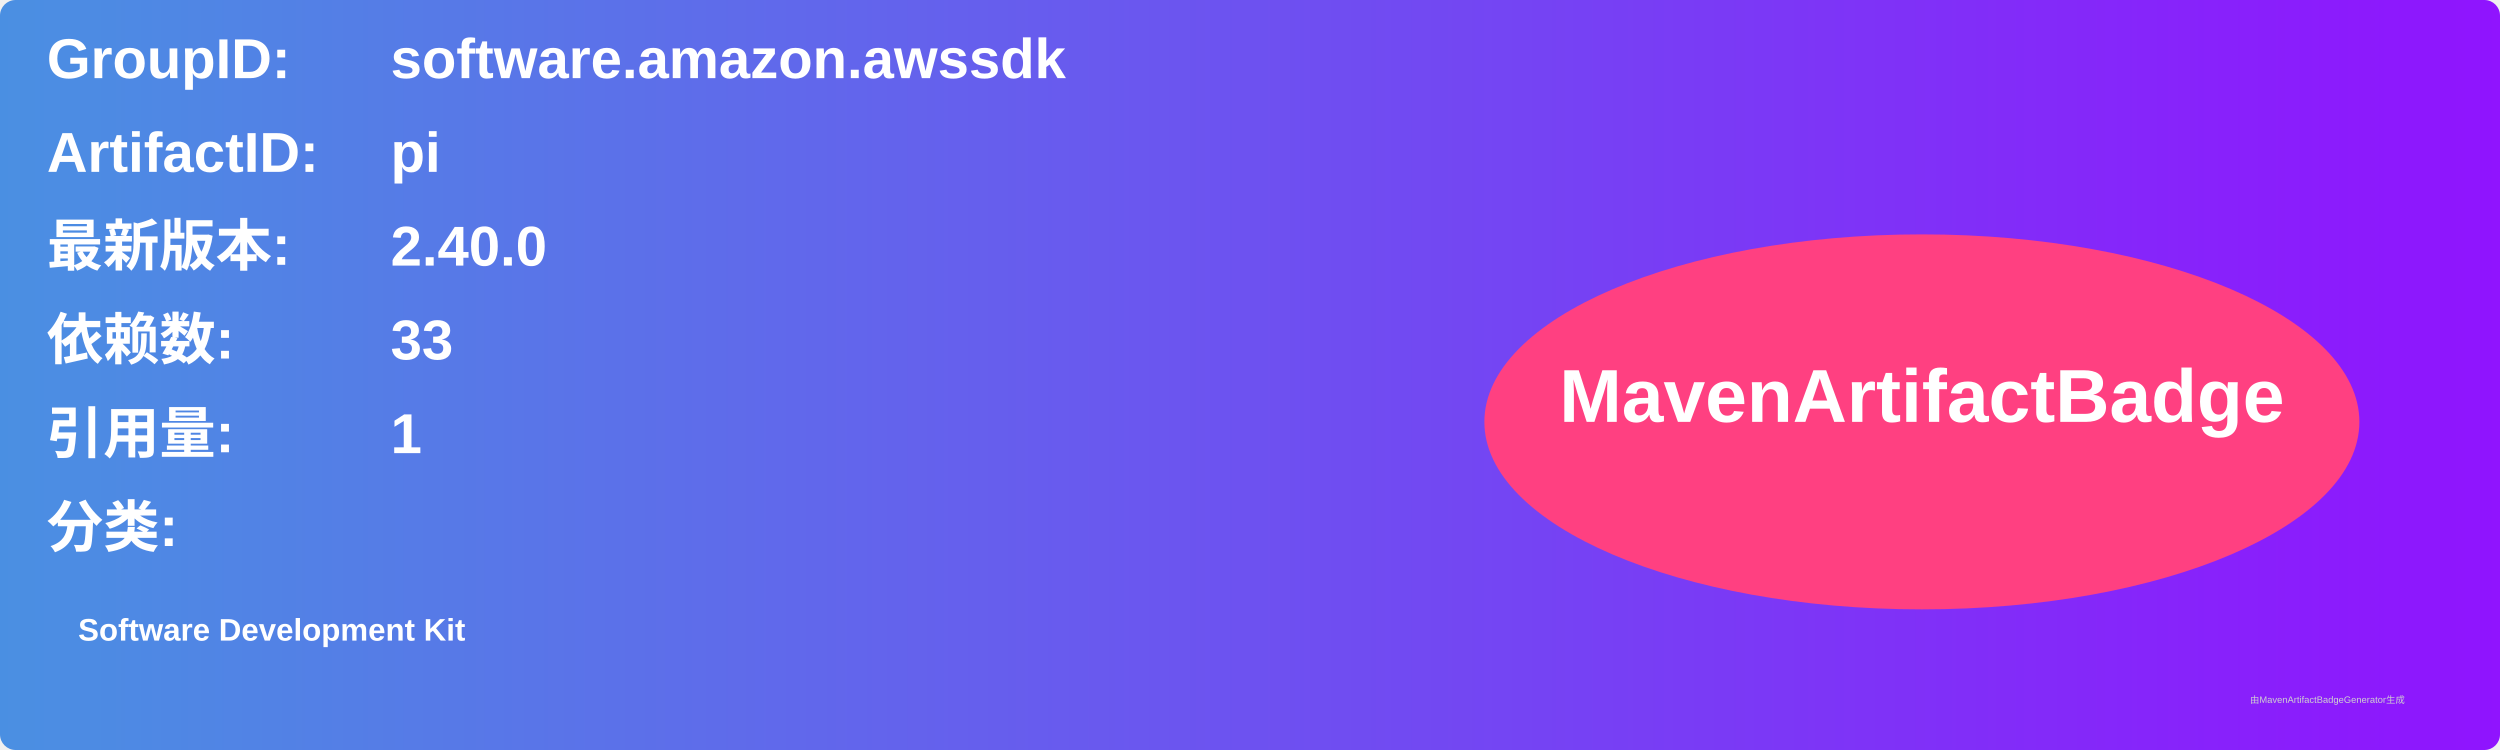
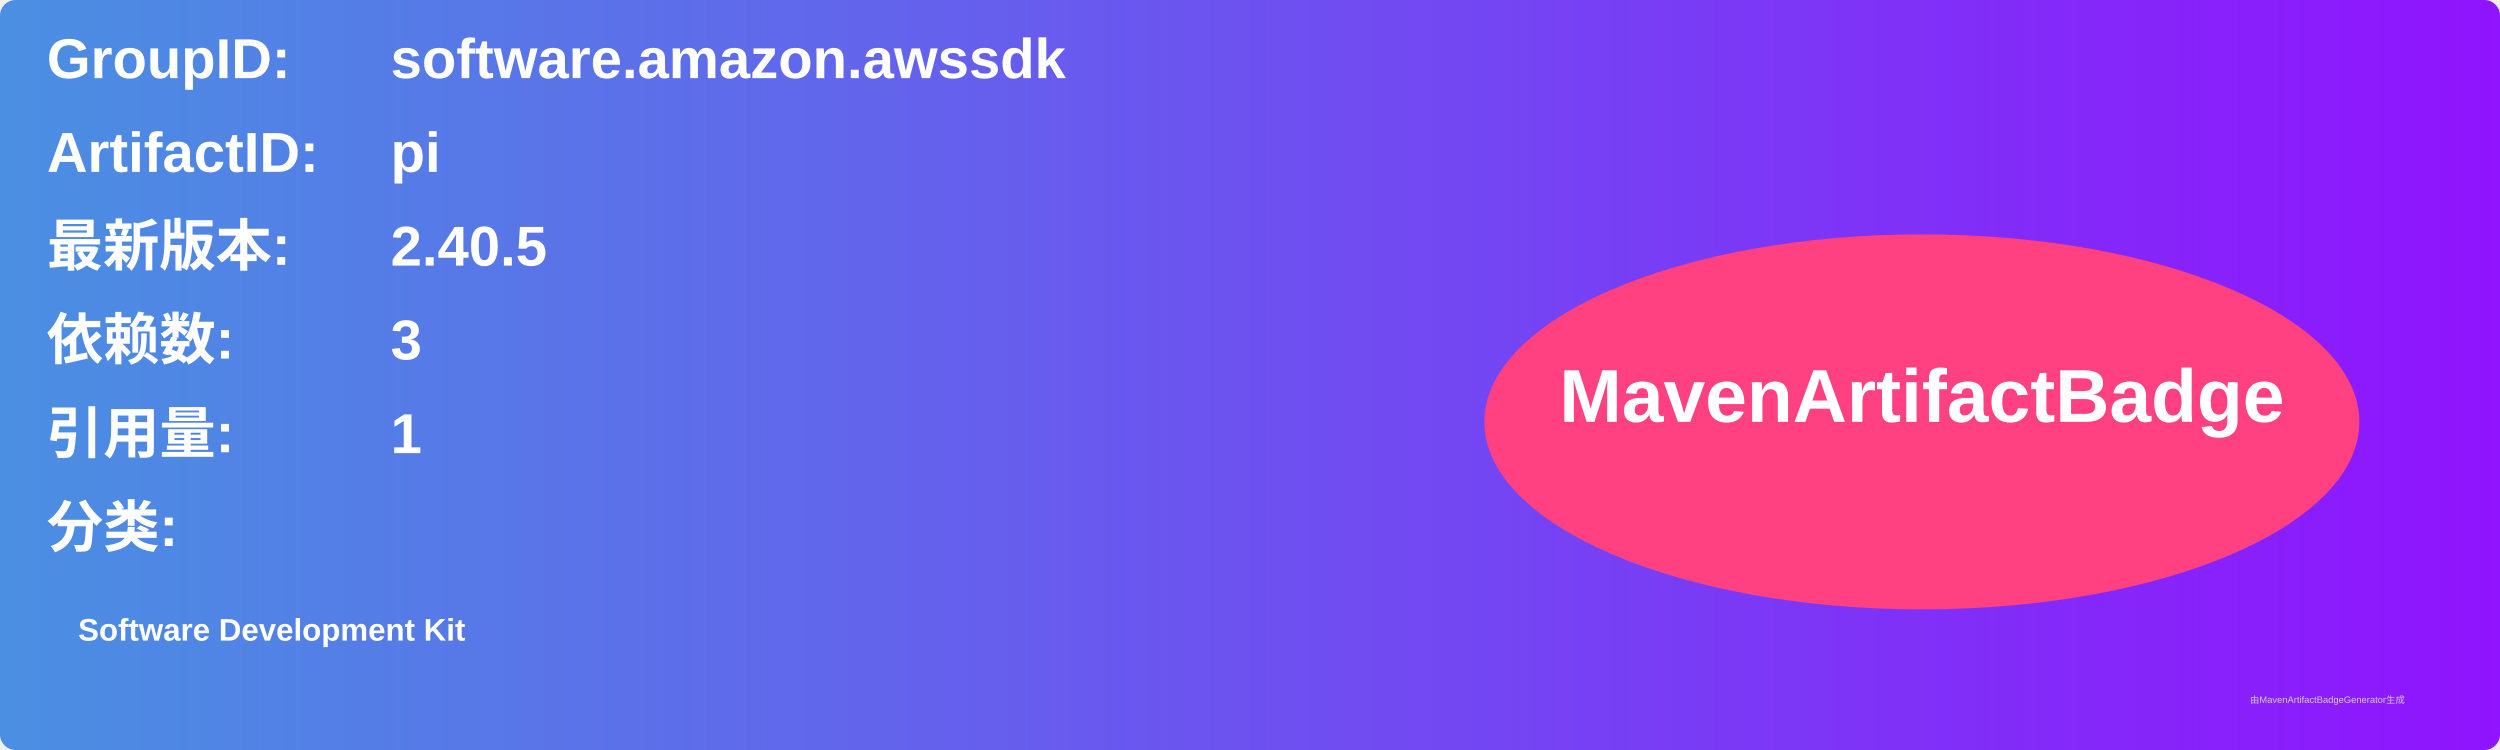
<svg xmlns="http://www.w3.org/2000/svg" width="800" height="240" viewBox="0 0 800 240">
  <linearGradient id="grad" x1="0%" y1="0%" x2="100%" y2="0%">
    <stop offset="0%" stop-color="#4a90e2" />
    <stop offset="100%" stop-color="#9013fe" />
  </linearGradient>
  <rect width="100%" height="100%" rx="5" ry="5" fill="url(#grad)" />
  <g transform="translate(15, 15)">
    <text x="0" y="10" font-family="Arial" font-size="18" fill="white" font-weight="bold" width="260">GroupID:</text>
    <text x="110" y="10" font-family="Arial" font-size="18" fill="white" font-weight="bold" width="460">software.amazon.awssdk</text>
    <text x="0" y="40" font-family="Arial" font-size="18" fill="white" font-weight="bold" width="260">ArtifactID:</text>
    <text x="110" y="40" font-family="Arial" font-size="18" fill="white" font-weight="bold" width="460">pi</text>
    <text x="0" y="70" font-family="Arial" font-size="18" fill="white" font-weight="bold">最新版本:</text>
    <text x="110" y="70" font-family="Arial" font-size="18" fill="white" font-weight="bold">
-       <tspan font-weight="bold">2.40.0</tspan>
+       <tspan font-weight="bold">2.40.5</tspan>
    </text>
    <text x="0" y="100" font-family="Arial" font-size="18" fill="white" font-weight="bold">依赖数: </text>
    <text x="110" y="100" font-family="Arial" font-size="18" fill="white">
-       <tspan font-weight="bold">33</tspan>
+       <tspan font-weight="bold">3</tspan>
    </text>
    <text x="0" y="130" font-family="Arial" font-size="18" fill="white" font-weight="bold">引用量: </text>
    <text x="110" y="130" font-family="Arial" font-size="18" fill="white">
      <tspan font-weight="bold">1</tspan>
    </text>
    <text x="0" y="160" font-family="Arial" font-size="18" fill="white" font-weight="bold">分类:</text>
    <text x="10" y="190" font-family="Arial" font-size="10" fill="white">
      <tspan font-weight="bold">Software Development Kit</tspan>
    </text>
    <ellipse cx="600" cy="120" rx="140" ry="60" fill="#ff4081" />
    <text x="600" y="120" text-anchor="middle" font-family="Arial" font-size="24" fill="white" font-weight="bold">MavenArtifactBadge</text>
  </g>
  <text x="720" y="225" font-family="Arial" font-size="3" fill="#d0d0d0">由MavenArtifactBadgeGenerator生成</text>
</svg>
